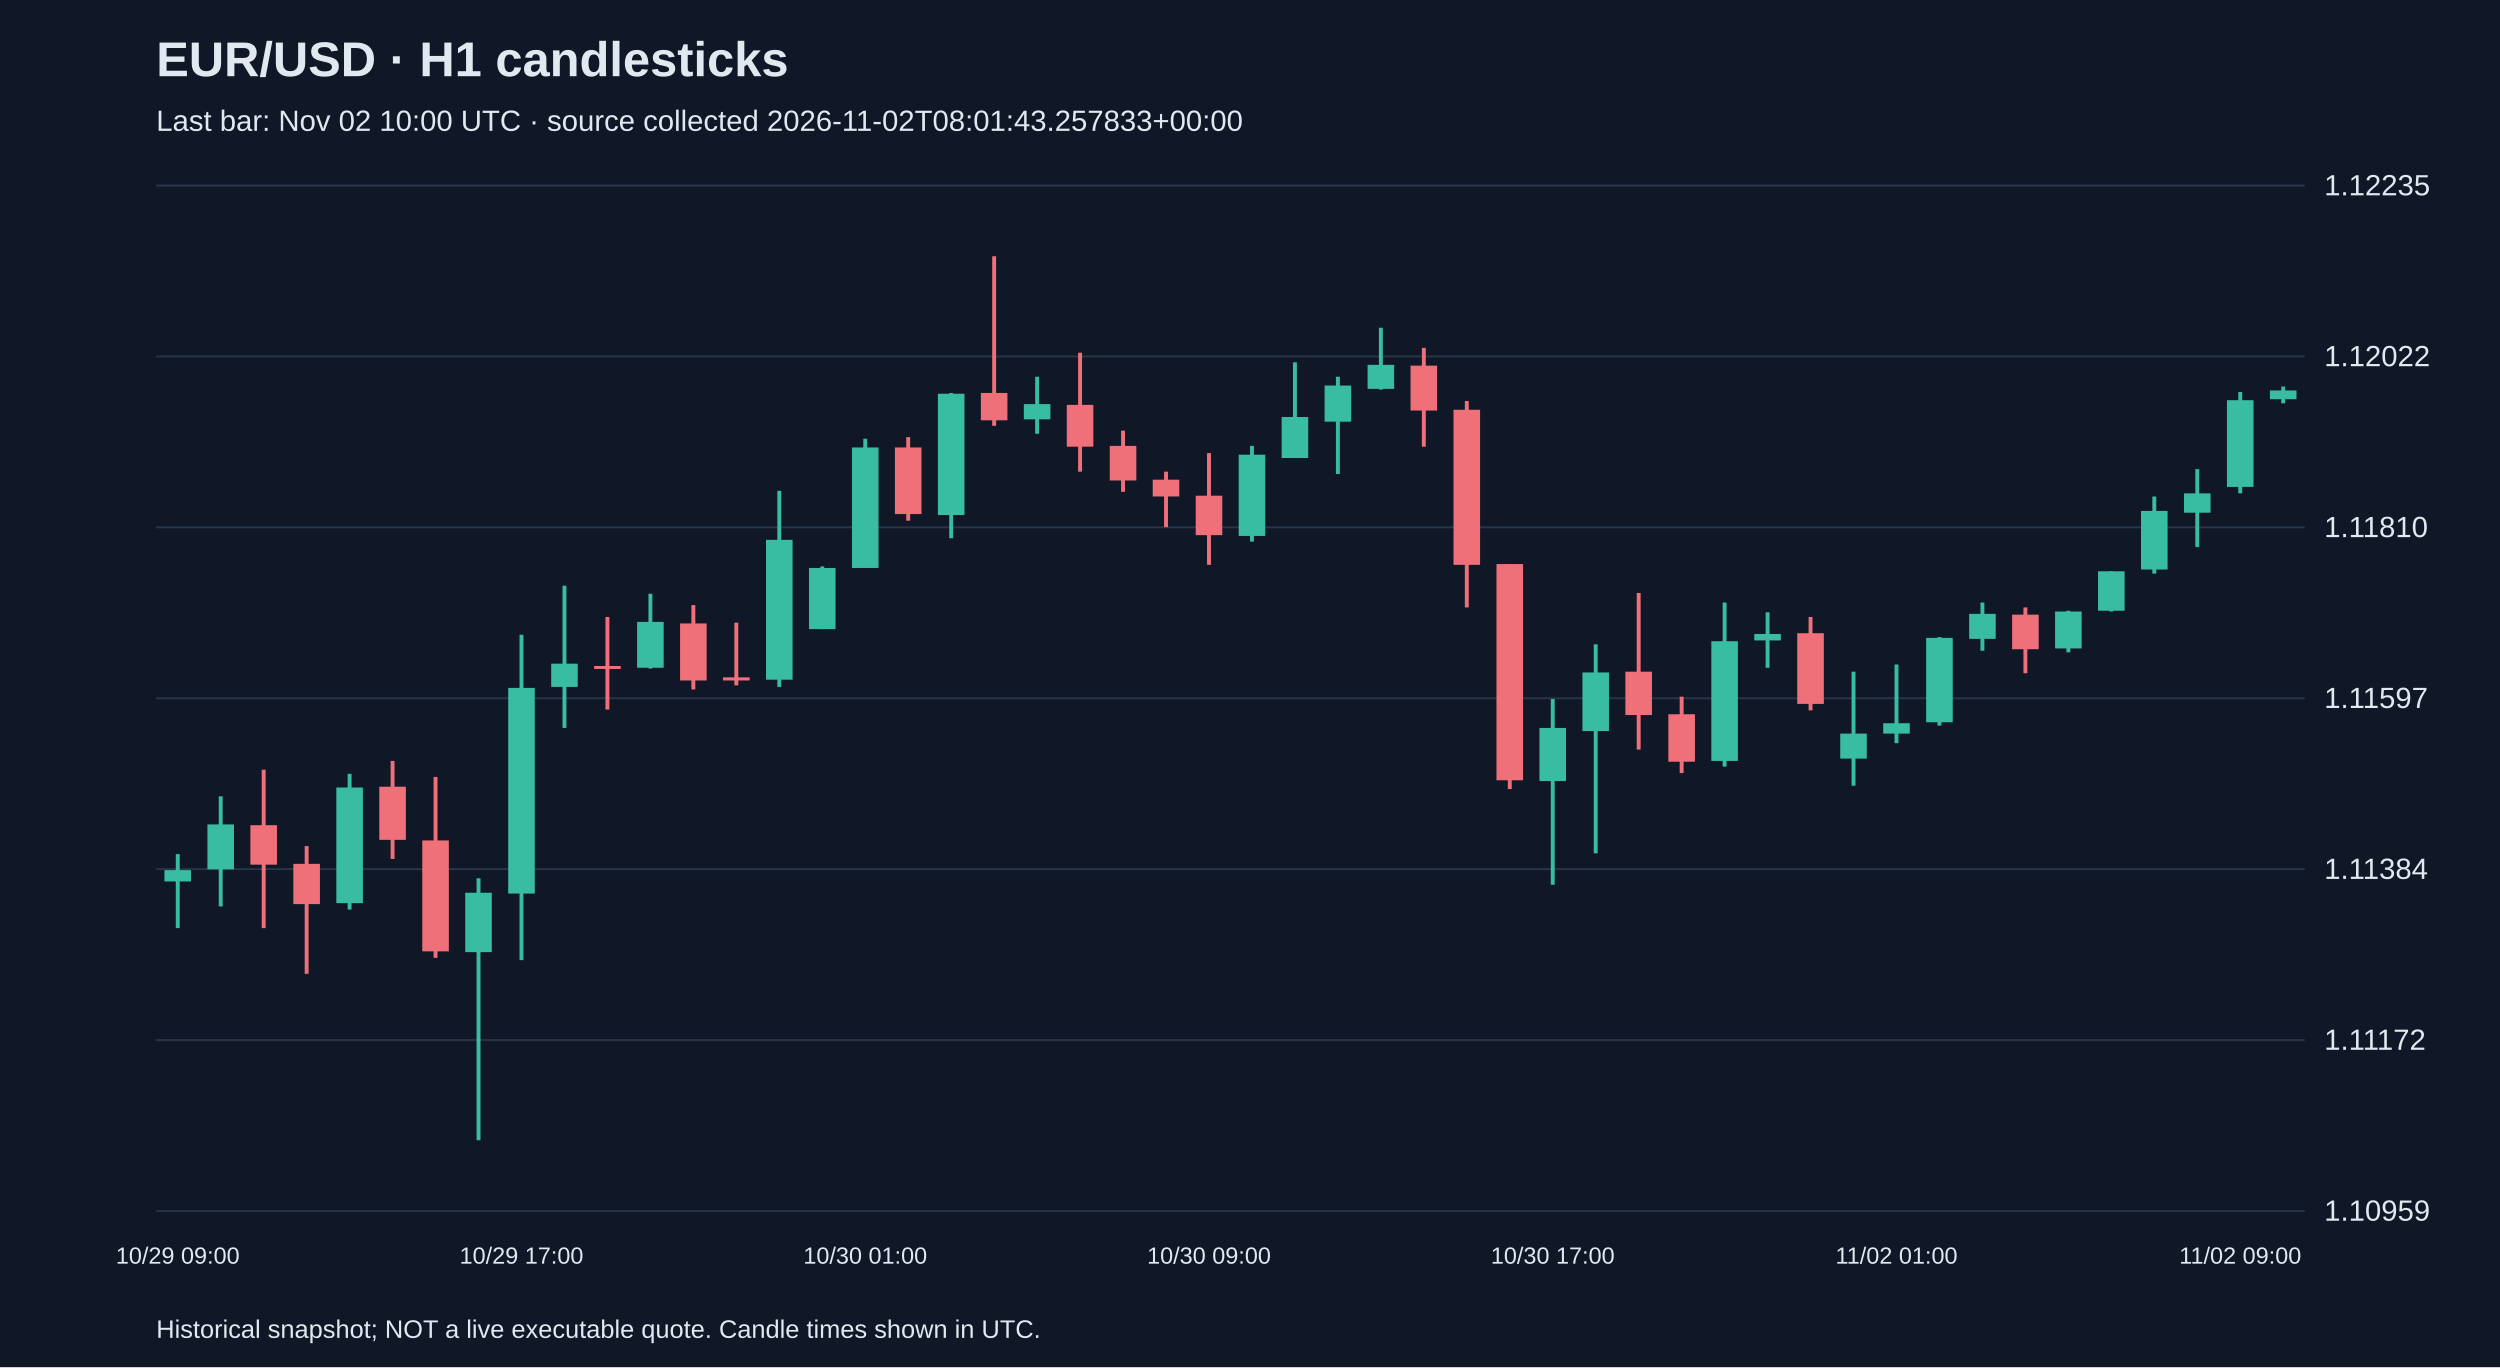
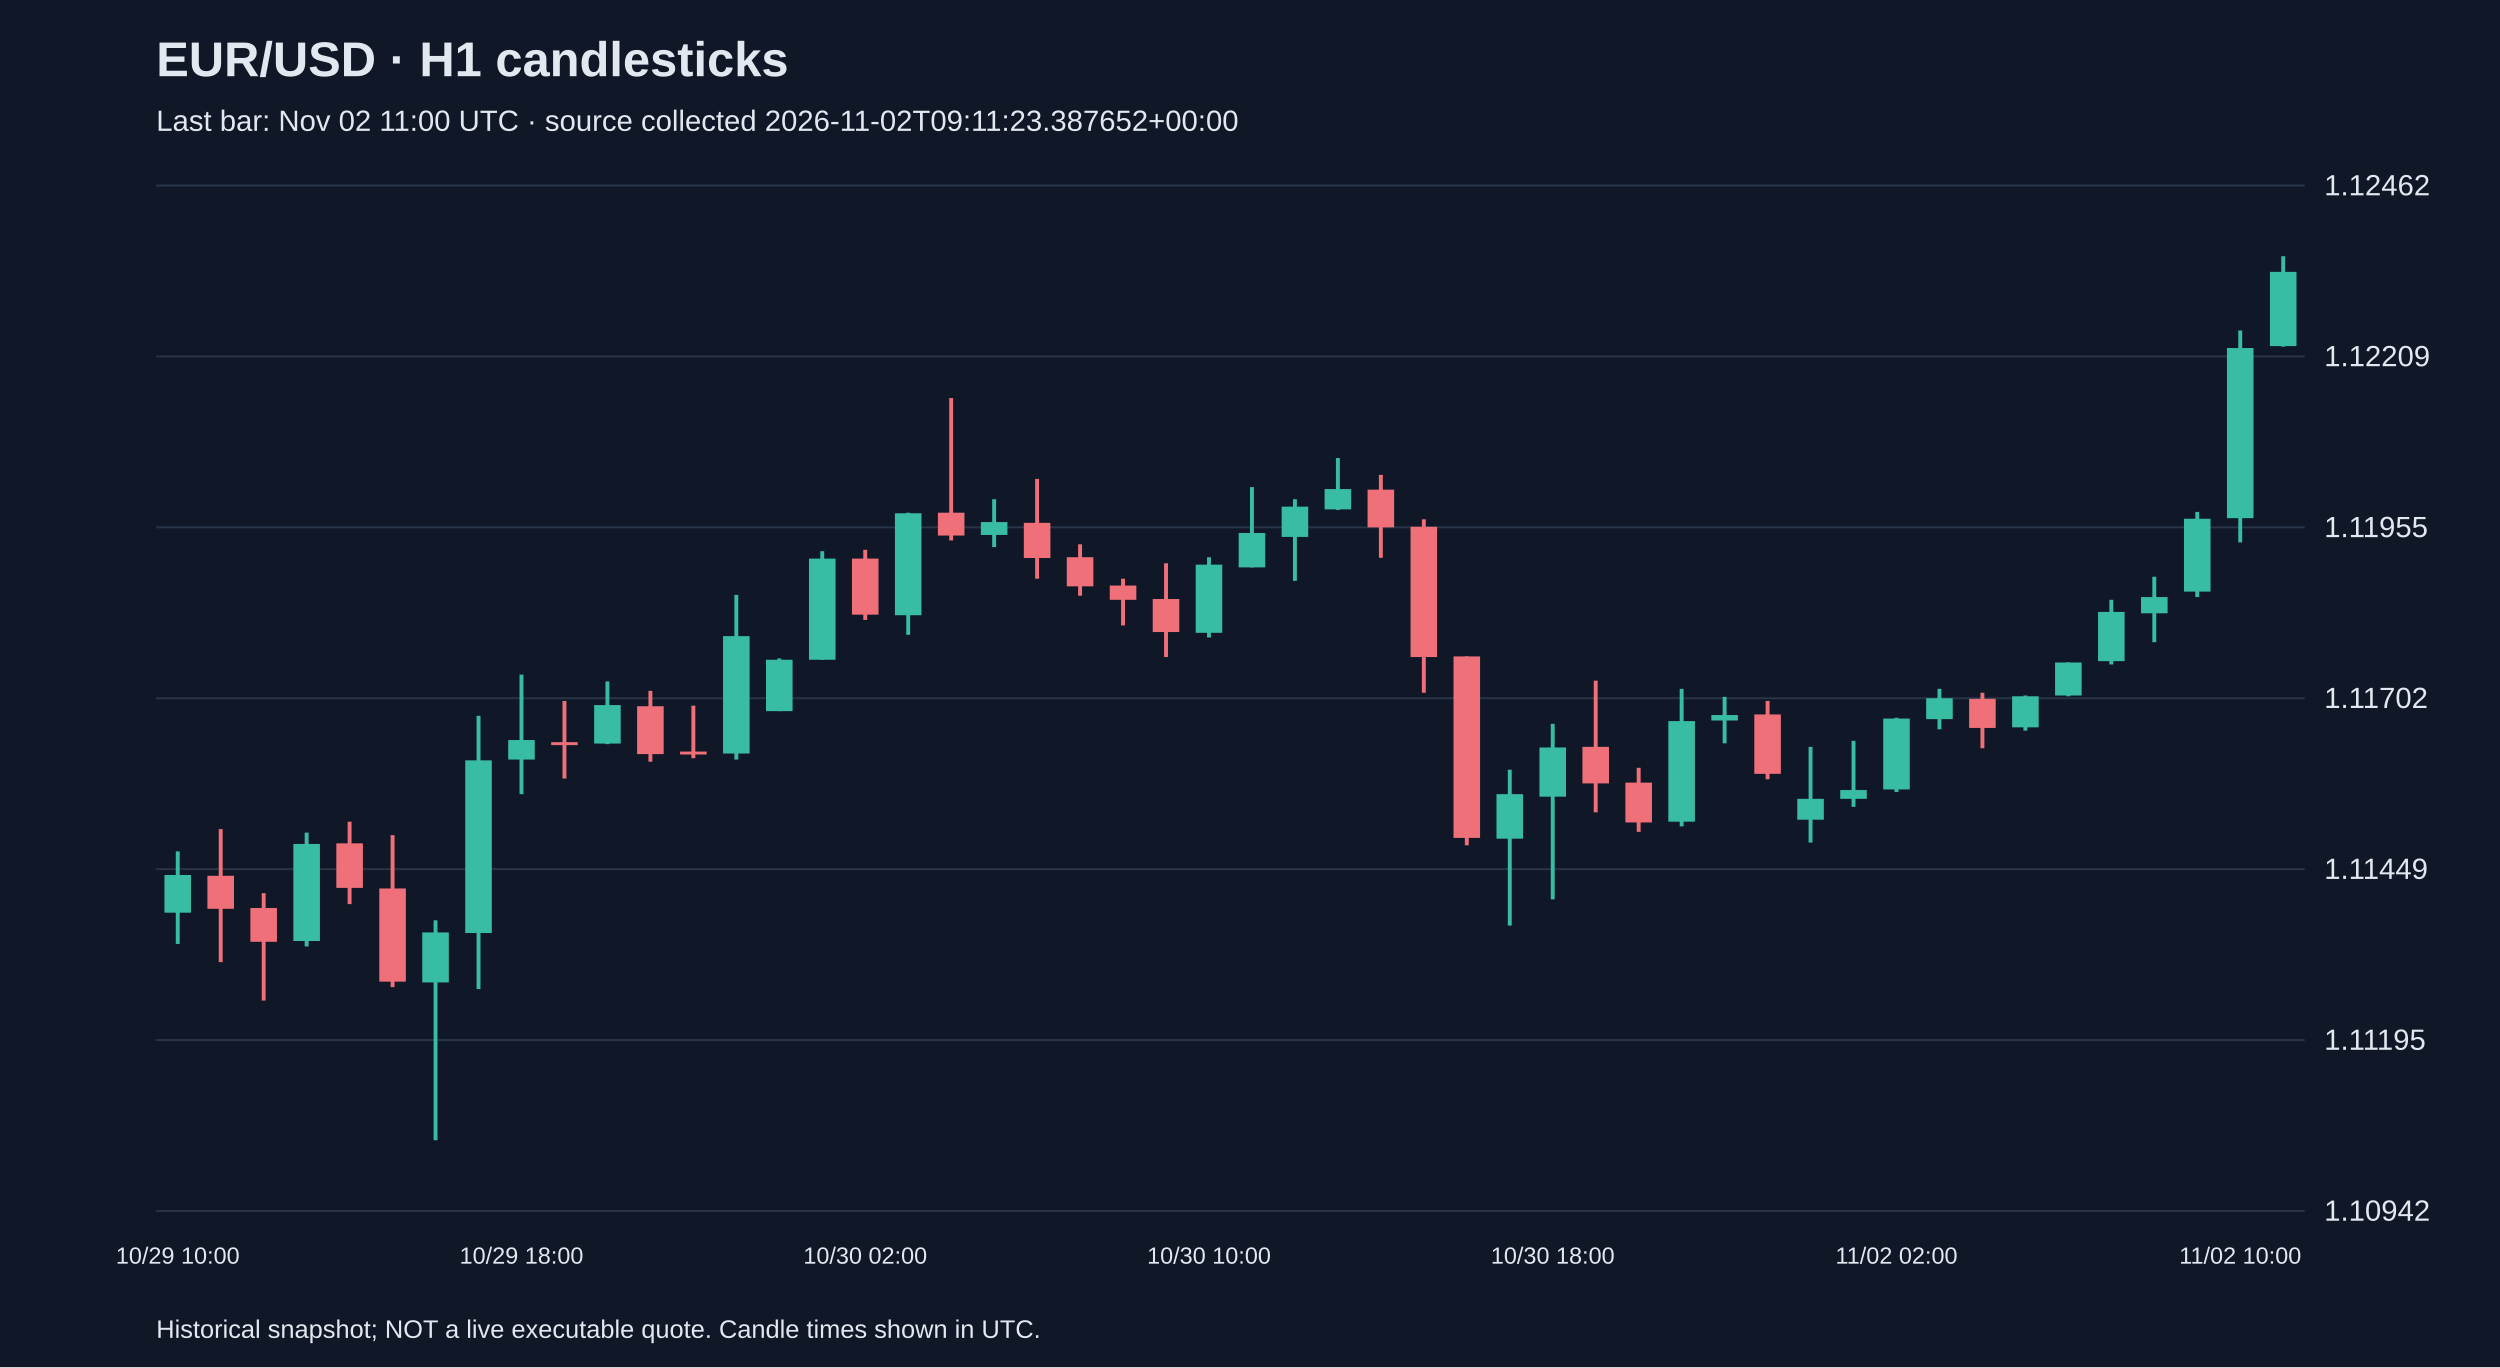
<svg xmlns="http://www.w3.org/2000/svg" viewBox="0 0 1280 700">
  <rect width="100%" height="100%" fill="#101827" />
  <style>text{font-family:Arial,sans-serif;fill:#e2e8f0}</style>
  <text x="80" y="39" font-size="25" font-weight="bold">EUR/USD · H1 candlesticks</text>
-   <text x="80" y="67" font-size="15" fill="#a6b1c5">Last bar: Nov 02 10:00 UTC · source collected 2026-11-02T08:01:43.257833+00:00</text>
+   <text x="80" y="67" font-size="15" fill="#a6b1c5">Last bar: Nov 02 11:00 UTC · source collected 2026-11-02T09:11:23.387652+00:00</text>
  <line x1="80" y1="620.0" x2="1180" y2="620.0" stroke="#283548" />
-   <text x="1190" y="625.0" font-size="15">1.10959</text>
+   <text x="1190" y="625.0" font-size="15">1.10942</text>
  <line x1="80" y1="532.5" x2="1180" y2="532.5" stroke="#283548" />
-   <text x="1190" y="537.5" font-size="15">1.11172</text>
+   <text x="1190" y="537.5" font-size="15">1.11195</text>
  <line x1="80" y1="445.0" x2="1180" y2="445.0" stroke="#283548" />
-   <text x="1190" y="450.0" font-size="15">1.11384</text>
+   <text x="1190" y="450.0" font-size="15">1.11449</text>
  <line x1="80" y1="357.5" x2="1180" y2="357.5" stroke="#283548" />
-   <text x="1190" y="362.5" font-size="15">1.11597</text>
+   <text x="1190" y="362.5" font-size="15">1.11702</text>
  <line x1="80" y1="270.0" x2="1180" y2="270.0" stroke="#283548" />
-   <text x="1190" y="275.0" font-size="15">1.11810</text>
+   <text x="1190" y="275.0" font-size="15">1.11955</text>
  <line x1="80" y1="182.5" x2="1180" y2="182.5" stroke="#283548" />
-   <text x="1190" y="187.5" font-size="15">1.12022</text>
+   <text x="1190" y="187.5" font-size="15">1.12209</text>
  <line x1="80" y1="95.0" x2="1180" y2="95.0" stroke="#283548" />
-   <text x="1190" y="100.0" font-size="15">1.12235</text>
-   <line x1="91.0" y1="437.3" x2="91.0" y2="475.2" stroke="#38bca2" stroke-width="2" />
-   <rect x="84.2" y="445.5" width="13.6" height="5.8" fill="#38bca2" />
-   <text x="91.0" y="647" text-anchor="middle" font-size="12">10/29 09:00</text>
-   <line x1="113.0" y1="407.7" x2="113.0" y2="464.1" stroke="#38bca2" stroke-width="2" />
-   <rect x="106.2" y="422.1" width="13.6" height="23.0" fill="#38bca2" />
-   <line x1="135.0" y1="394.1" x2="135.0" y2="475.2" stroke="#f07079" stroke-width="2" />
-   <rect x="128.2" y="422.5" width="13.6" height="20.2" fill="#f07079" />
-   <line x1="157.0" y1="433.2" x2="157.0" y2="498.6" stroke="#f07079" stroke-width="2" />
-   <rect x="150.2" y="442.3" width="13.6" height="20.6" fill="#f07079" />
-   <line x1="179.0" y1="396.2" x2="179.0" y2="465.7" stroke="#38bca2" stroke-width="2" />
-   <rect x="172.2" y="403.2" width="13.6" height="59.2" fill="#38bca2" />
-   <line x1="201.0" y1="389.6" x2="201.0" y2="439.8" stroke="#f07079" stroke-width="2" />
-   <rect x="194.2" y="402.8" width="13.6" height="27.2" fill="#f07079" />
-   <line x1="223.0" y1="397.8" x2="223.0" y2="490.4" stroke="#f07079" stroke-width="2" />
-   <rect x="216.2" y="430.3" width="13.6" height="56.8" fill="#f07079" />
-   <line x1="245.0" y1="449.7" x2="245.0" y2="583.8" stroke="#38bca2" stroke-width="2" />
-   <rect x="238.2" y="457.1" width="13.6" height="30.4" fill="#38bca2" />
-   <line x1="267.0" y1="325.0" x2="267.0" y2="491.6" stroke="#38bca2" stroke-width="2" />
-   <rect x="260.2" y="352.2" width="13.6" height="105.3" fill="#38bca2" />
-   <text x="267.0" y="647" text-anchor="middle" font-size="12">10/29 17:00</text>
-   <line x1="289.0" y1="299.9" x2="289.0" y2="372.7" stroke="#38bca2" stroke-width="2" />
-   <rect x="282.2" y="339.8" width="13.6" height="11.9" fill="#38bca2" />
-   <line x1="311.0" y1="315.9" x2="311.0" y2="363.3" stroke="#f07079" stroke-width="2" />
-   <rect x="304.2" y="341.0" width="13.6" height="1.5" fill="#f07079" />
-   <line x1="333.0" y1="304.0" x2="333.0" y2="342.3" stroke="#38bca2" stroke-width="2" />
-   <rect x="326.2" y="318.4" width="13.6" height="23.5" fill="#38bca2" />
-   <line x1="355.0" y1="309.8" x2="355.0" y2="353.0" stroke="#f07079" stroke-width="2" />
-   <rect x="348.2" y="319.2" width="13.6" height="29.2" fill="#f07079" />
-   <line x1="377.0" y1="318.8" x2="377.0" y2="350.9" stroke="#f07079" stroke-width="2" />
-   <rect x="370.2" y="346.8" width="13.6" height="1.6" fill="#f07079" />
-   <line x1="399.0" y1="251.3" x2="399.0" y2="351.7" stroke="#38bca2" stroke-width="2" />
-   <rect x="392.2" y="276.4" width="13.6" height="71.6" fill="#38bca2" />
-   <line x1="421.0" y1="290.0" x2="421.0" y2="322.1" stroke="#38bca2" stroke-width="2" />
-   <rect x="414.2" y="290.8" width="13.6" height="31.3" fill="#38bca2" />
-   <line x1="443.0" y1="224.6" x2="443.0" y2="290.8" stroke="#38bca2" stroke-width="2" />
-   <rect x="436.2" y="229.1" width="13.6" height="61.7" fill="#38bca2" />
-   <text x="443.0" y="647" text-anchor="middle" font-size="12">10/30 01:00</text>
-   <line x1="465.0" y1="223.8" x2="465.0" y2="266.6" stroke="#f07079" stroke-width="2" />
-   <rect x="458.2" y="229.1" width="13.6" height="34.1" fill="#f07079" />
-   <line x1="487.0" y1="201.2" x2="487.0" y2="275.6" stroke="#38bca2" stroke-width="2" />
-   <rect x="480.2" y="201.6" width="13.6" height="62.1" fill="#38bca2" />
-   <line x1="509.0" y1="131.2" x2="509.0" y2="218.0" stroke="#f07079" stroke-width="2" />
-   <rect x="502.2" y="201.2" width="13.6" height="14.0" fill="#f07079" />
-   <line x1="531.0" y1="192.9" x2="531.0" y2="222.1" stroke="#38bca2" stroke-width="2" />
-   <rect x="524.2" y="206.9" width="13.6" height="7.8" fill="#38bca2" />
-   <line x1="553.0" y1="180.6" x2="553.0" y2="241.5" stroke="#f07079" stroke-width="2" />
-   <rect x="546.2" y="207.3" width="13.6" height="21.4" fill="#f07079" />
-   <line x1="575.0" y1="220.5" x2="575.0" y2="251.8" stroke="#f07079" stroke-width="2" />
-   <rect x="568.2" y="228.3" width="13.6" height="17.7" fill="#f07079" />
-   <line x1="597.0" y1="241.5" x2="597.0" y2="269.9" stroke="#f07079" stroke-width="2" />
-   <rect x="590.2" y="245.6" width="13.6" height="8.6" fill="#f07079" />
-   <line x1="619.0" y1="232.0" x2="619.0" y2="289.2" stroke="#f07079" stroke-width="2" />
-   <rect x="612.2" y="253.8" width="13.6" height="20.2" fill="#f07079" />
-   <text x="619.0" y="647" text-anchor="middle" font-size="12">10/30 09:00</text>
-   <line x1="641.0" y1="228.3" x2="641.0" y2="277.3" stroke="#38bca2" stroke-width="2" />
-   <rect x="634.2" y="232.8" width="13.6" height="41.6" fill="#38bca2" />
-   <line x1="663.0" y1="185.5" x2="663.0" y2="234.5" stroke="#38bca2" stroke-width="2" />
-   <rect x="656.2" y="213.5" width="13.6" height="21.0" fill="#38bca2" />
-   <line x1="685.0" y1="192.9" x2="685.0" y2="242.7" stroke="#38bca2" stroke-width="2" />
-   <rect x="678.2" y="197.4" width="13.6" height="18.5" fill="#38bca2" />
-   <line x1="707.0" y1="167.8" x2="707.0" y2="199.5" stroke="#38bca2" stroke-width="2" />
-   <rect x="700.2" y="186.8" width="13.6" height="12.3" fill="#38bca2" />
-   <line x1="729.0" y1="178.1" x2="729.0" y2="228.7" stroke="#f07079" stroke-width="2" />
-   <rect x="722.2" y="187.2" width="13.6" height="23.0" fill="#f07079" />
-   <line x1="751.0" y1="205.3" x2="751.0" y2="311.0" stroke="#f07079" stroke-width="2" />
-   <rect x="744.2" y="209.8" width="13.6" height="79.4" fill="#f07079" />
-   <line x1="773.0" y1="288.8" x2="773.0" y2="404.0" stroke="#f07079" stroke-width="2" />
-   <rect x="766.2" y="288.8" width="13.6" height="110.7" fill="#f07079" />
-   <line x1="795.0" y1="357.9" x2="795.0" y2="453.0" stroke="#38bca2" stroke-width="2" />
-   <rect x="788.2" y="372.7" width="13.6" height="27.2" fill="#38bca2" />
-   <text x="795.0" y="647" text-anchor="middle" font-size="12">10/30 17:00</text>
-   <line x1="817.0" y1="329.9" x2="817.0" y2="436.9" stroke="#38bca2" stroke-width="2" />
-   <rect x="810.2" y="344.3" width="13.6" height="30.0" fill="#38bca2" />
-   <line x1="839.0" y1="303.6" x2="839.0" y2="383.8" stroke="#f07079" stroke-width="2" />
-   <rect x="832.2" y="343.9" width="13.6" height="22.2" fill="#f07079" />
-   <line x1="861.0" y1="356.7" x2="861.0" y2="395.8" stroke="#f07079" stroke-width="2" />
-   <rect x="854.2" y="365.7" width="13.6" height="24.3" fill="#f07079" />
-   <line x1="883.0" y1="308.5" x2="883.0" y2="392.5" stroke="#38bca2" stroke-width="2" />
-   <rect x="876.2" y="328.3" width="13.6" height="61.3" fill="#38bca2" />
-   <line x1="905.0" y1="313.5" x2="905.0" y2="341.9" stroke="#38bca2" stroke-width="2" />
-   <rect x="898.2" y="324.6" width="13.6" height="3.3" fill="#38bca2" />
-   <line x1="927.0" y1="315.9" x2="927.0" y2="363.7" stroke="#f07079" stroke-width="2" />
-   <rect x="920.2" y="324.2" width="13.6" height="36.2" fill="#f07079" />
-   <line x1="949.0" y1="343.9" x2="949.0" y2="402.3" stroke="#38bca2" stroke-width="2" />
-   <rect x="942.2" y="375.6" width="13.6" height="12.8" fill="#38bca2" />
-   <line x1="971.0" y1="340.2" x2="971.0" y2="380.5" stroke="#38bca2" stroke-width="2" />
-   <rect x="964.2" y="370.3" width="13.6" height="5.3" fill="#38bca2" />
-   <text x="971.0" y="647" text-anchor="middle" font-size="12">11/02 01:00</text>
-   <line x1="993.0" y1="326.2" x2="993.0" y2="371.5" stroke="#38bca2" stroke-width="2" />
-   <rect x="986.2" y="326.6" width="13.6" height="43.2" fill="#38bca2" />
-   <line x1="1015.0" y1="308.5" x2="1015.0" y2="333.2" stroke="#38bca2" stroke-width="2" />
-   <rect x="1008.2" y="314.3" width="13.6" height="12.8" fill="#38bca2" />
-   <line x1="1037.0" y1="311.0" x2="1037.0" y2="344.7" stroke="#f07079" stroke-width="2" />
-   <rect x="1030.2" y="314.7" width="13.6" height="17.7" fill="#f07079" />
-   <line x1="1059.0" y1="312.7" x2="1059.0" y2="334.0" stroke="#38bca2" stroke-width="2" />
-   <rect x="1052.2" y="313.1" width="13.6" height="18.9" fill="#38bca2" />
-   <line x1="1081.0" y1="292.5" x2="1081.0" y2="313.1" stroke="#38bca2" stroke-width="2" />
-   <rect x="1074.2" y="292.5" width="13.6" height="20.2" fill="#38bca2" />
-   <line x1="1103.0" y1="254.2" x2="1103.0" y2="293.7" stroke="#38bca2" stroke-width="2" />
-   <rect x="1096.2" y="261.6" width="13.6" height="30.0" fill="#38bca2" />
-   <line x1="1125.0" y1="240.2" x2="1125.0" y2="280.1" stroke="#38bca2" stroke-width="2" />
-   <rect x="1118.2" y="252.6" width="13.6" height="9.9" fill="#38bca2" />
-   <line x1="1147.0" y1="200.7" x2="1147.0" y2="252.6" stroke="#38bca2" stroke-width="2" />
-   <rect x="1140.2" y="204.9" width="13.6" height="44.4" fill="#38bca2" />
-   <text x="1147.0" y="647" text-anchor="middle" font-size="12">11/02 09:00</text>
-   <line x1="1169.0" y1="197.9" x2="1169.0" y2="206.5" stroke="#38bca2" stroke-width="2" />
-   <rect x="1162.2" y="199.9" width="13.6" height="4.5" fill="#38bca2" />
+   <text x="1190" y="100.0" font-size="15">1.12462</text>
+   <line x1="91.0" y1="435.9" x2="91.0" y2="483.3" stroke="#38bca2" stroke-width="2" />
+   <rect x="84.2" y="448.0" width="13.6" height="19.3" fill="#38bca2" />
+   <text x="91.0" y="647" text-anchor="middle" font-size="12">10/29 10:00</text>
+   <line x1="113.0" y1="424.5" x2="113.0" y2="492.6" stroke="#f07079" stroke-width="2" />
+   <rect x="106.2" y="448.4" width="13.6" height="16.9" fill="#f07079" />
+   <line x1="135.0" y1="457.3" x2="135.0" y2="512.3" stroke="#f07079" stroke-width="2" />
+   <rect x="128.2" y="464.9" width="13.6" height="17.3" fill="#f07079" />
+   <line x1="157.0" y1="426.3" x2="157.0" y2="484.6" stroke="#38bca2" stroke-width="2" />
+   <rect x="150.2" y="432.1" width="13.6" height="49.7" fill="#38bca2" />
+   <line x1="179.0" y1="420.7" x2="179.0" y2="462.9" stroke="#f07079" stroke-width="2" />
+   <rect x="172.2" y="431.8" width="13.6" height="22.8" fill="#f07079" />
+   <line x1="201.0" y1="427.6" x2="201.0" y2="505.4" stroke="#f07079" stroke-width="2" />
+   <rect x="194.2" y="454.9" width="13.6" height="47.7" fill="#f07079" />
+   <line x1="223.0" y1="471.2" x2="223.0" y2="583.8" stroke="#38bca2" stroke-width="2" />
+   <rect x="216.2" y="477.4" width="13.6" height="25.6" fill="#38bca2" />
+   <line x1="245.0" y1="366.5" x2="245.0" y2="506.4" stroke="#38bca2" stroke-width="2" />
+   <rect x="238.2" y="389.3" width="13.6" height="88.4" fill="#38bca2" />
+   <line x1="267.0" y1="345.4" x2="267.0" y2="406.6" stroke="#38bca2" stroke-width="2" />
+   <rect x="260.2" y="378.9" width="13.6" height="10.0" fill="#38bca2" />
+   <text x="267.0" y="647" text-anchor="middle" font-size="12">10/29 18:00</text>
+   <line x1="289.0" y1="358.9" x2="289.0" y2="398.6" stroke="#f07079" stroke-width="2" />
+   <rect x="282.2" y="380.0" width="13.6" height="1.5" fill="#f07079" />
+   <line x1="311.0" y1="348.9" x2="311.0" y2="381.0" stroke="#38bca2" stroke-width="2" />
+   <rect x="304.2" y="361.0" width="13.6" height="19.7" fill="#38bca2" />
+   <line x1="333.0" y1="353.7" x2="333.0" y2="390.0" stroke="#f07079" stroke-width="2" />
+   <rect x="326.2" y="361.6" width="13.6" height="24.5" fill="#f07079" />
+   <line x1="355.0" y1="361.3" x2="355.0" y2="388.2" stroke="#f07079" stroke-width="2" />
+   <rect x="348.2" y="384.8" width="13.6" height="1.5" fill="#f07079" />
+   <line x1="377.0" y1="304.6" x2="377.0" y2="388.9" stroke="#38bca2" stroke-width="2" />
+   <rect x="370.2" y="325.7" width="13.6" height="60.1" fill="#38bca2" />
+   <line x1="399.0" y1="337.1" x2="399.0" y2="364.1" stroke="#38bca2" stroke-width="2" />
+   <rect x="392.2" y="337.8" width="13.6" height="26.3" fill="#38bca2" />
+   <line x1="421.0" y1="282.2" x2="421.0" y2="337.8" stroke="#38bca2" stroke-width="2" />
+   <rect x="414.2" y="286.0" width="13.6" height="51.8" fill="#38bca2" />
+   <line x1="443.0" y1="281.5" x2="443.0" y2="317.4" stroke="#f07079" stroke-width="2" />
+   <rect x="436.2" y="286.0" width="13.6" height="28.7" fill="#f07079" />
+   <text x="443.0" y="647" text-anchor="middle" font-size="12">10/30 02:00</text>
+   <line x1="465.0" y1="262.5" x2="465.0" y2="325.0" stroke="#38bca2" stroke-width="2" />
+   <rect x="458.2" y="262.8" width="13.6" height="52.2" fill="#38bca2" />
+   <line x1="487.0" y1="203.8" x2="487.0" y2="276.7" stroke="#f07079" stroke-width="2" />
+   <rect x="480.2" y="262.5" width="13.6" height="11.7" fill="#f07079" />
+   <line x1="509.0" y1="255.6" x2="509.0" y2="280.1" stroke="#38bca2" stroke-width="2" />
+   <rect x="502.2" y="267.3" width="13.6" height="6.6" fill="#38bca2" />
+   <line x1="531.0" y1="245.2" x2="531.0" y2="296.3" stroke="#f07079" stroke-width="2" />
+   <rect x="524.2" y="267.7" width="13.6" height="18.0" fill="#f07079" />
+   <line x1="553.0" y1="278.7" x2="553.0" y2="305.0" stroke="#f07079" stroke-width="2" />
+   <rect x="546.2" y="285.3" width="13.6" height="14.9" fill="#f07079" />
+   <line x1="575.0" y1="296.3" x2="575.0" y2="320.2" stroke="#f07079" stroke-width="2" />
+   <rect x="568.2" y="299.8" width="13.6" height="7.3" fill="#f07079" />
+   <line x1="597.0" y1="288.4" x2="597.0" y2="336.4" stroke="#f07079" stroke-width="2" />
+   <rect x="590.2" y="306.7" width="13.6" height="16.9" fill="#f07079" />
+   <line x1="619.0" y1="285.3" x2="619.0" y2="326.4" stroke="#38bca2" stroke-width="2" />
+   <rect x="612.2" y="289.1" width="13.6" height="34.9" fill="#38bca2" />
+   <text x="619.0" y="647" text-anchor="middle" font-size="12">10/30 10:00</text>
+   <line x1="641.0" y1="249.4" x2="641.0" y2="290.5" stroke="#38bca2" stroke-width="2" />
+   <rect x="634.2" y="272.9" width="13.6" height="17.6" fill="#38bca2" />
+   <line x1="663.0" y1="255.6" x2="663.0" y2="297.4" stroke="#38bca2" stroke-width="2" />
+   <rect x="656.2" y="259.4" width="13.6" height="15.5" fill="#38bca2" />
+   <line x1="685.0" y1="234.5" x2="685.0" y2="261.1" stroke="#38bca2" stroke-width="2" />
+   <rect x="678.2" y="250.4" width="13.6" height="10.4" fill="#38bca2" />
+   <line x1="707.0" y1="243.1" x2="707.0" y2="285.6" stroke="#f07079" stroke-width="2" />
+   <rect x="700.2" y="250.7" width="13.6" height="19.3" fill="#f07079" />
+   <line x1="729.0" y1="265.9" x2="729.0" y2="354.7" stroke="#f07079" stroke-width="2" />
+   <rect x="722.2" y="269.7" width="13.6" height="66.7" fill="#f07079" />
+   <line x1="751.0" y1="336.1" x2="751.0" y2="432.8" stroke="#f07079" stroke-width="2" />
+   <rect x="744.2" y="336.1" width="13.6" height="92.9" fill="#f07079" />
+   <line x1="773.0" y1="394.1" x2="773.0" y2="473.9" stroke="#38bca2" stroke-width="2" />
+   <rect x="766.2" y="406.6" width="13.6" height="22.8" fill="#38bca2" />
+   <line x1="795.0" y1="370.6" x2="795.0" y2="460.5" stroke="#38bca2" stroke-width="2" />
+   <rect x="788.2" y="382.7" width="13.6" height="25.2" fill="#38bca2" />
+   <text x="795.0" y="647" text-anchor="middle" font-size="12">10/30 18:00</text>
+   <line x1="817.0" y1="348.5" x2="817.0" y2="415.9" stroke="#f07079" stroke-width="2" />
+   <rect x="810.2" y="382.4" width="13.6" height="18.7" fill="#f07079" />
+   <line x1="839.0" y1="393.1" x2="839.0" y2="425.9" stroke="#f07079" stroke-width="2" />
+   <rect x="832.2" y="400.7" width="13.6" height="20.4" fill="#f07079" />
+   <line x1="861.0" y1="352.7" x2="861.0" y2="423.1" stroke="#38bca2" stroke-width="2" />
+   <rect x="854.2" y="369.2" width="13.6" height="51.5" fill="#38bca2" />
+   <line x1="883.0" y1="356.8" x2="883.0" y2="380.6" stroke="#38bca2" stroke-width="2" />
+   <rect x="876.2" y="366.1" width="13.6" height="2.8" fill="#38bca2" />
+   <line x1="905.0" y1="358.9" x2="905.0" y2="399.0" stroke="#f07079" stroke-width="2" />
+   <rect x="898.2" y="365.8" width="13.6" height="30.4" fill="#f07079" />
+   <line x1="927.0" y1="382.4" x2="927.0" y2="431.4" stroke="#38bca2" stroke-width="2" />
+   <rect x="920.2" y="409.0" width="13.6" height="10.7" fill="#38bca2" />
+   <line x1="949.0" y1="379.3" x2="949.0" y2="413.1" stroke="#38bca2" stroke-width="2" />
+   <rect x="942.2" y="404.5" width="13.6" height="4.5" fill="#38bca2" />
+   <line x1="971.0" y1="367.5" x2="971.0" y2="405.5" stroke="#38bca2" stroke-width="2" />
+   <rect x="964.2" y="367.9" width="13.6" height="36.3" fill="#38bca2" />
+   <text x="971.0" y="647" text-anchor="middle" font-size="12">11/02 02:00</text>
+   <line x1="993.0" y1="352.7" x2="993.0" y2="373.4" stroke="#38bca2" stroke-width="2" />
+   <rect x="986.2" y="357.5" width="13.6" height="10.7" fill="#38bca2" />
+   <line x1="1015.0" y1="354.7" x2="1015.0" y2="383.1" stroke="#f07079" stroke-width="2" />
+   <rect x="1008.2" y="357.8" width="13.6" height="14.9" fill="#f07079" />
+   <line x1="1037.0" y1="356.1" x2="1037.0" y2="374.1" stroke="#38bca2" stroke-width="2" />
+   <rect x="1030.2" y="356.5" width="13.6" height="15.9" fill="#38bca2" />
+   <line x1="1059.0" y1="339.2" x2="1059.0" y2="356.5" stroke="#38bca2" stroke-width="2" />
+   <rect x="1052.2" y="339.2" width="13.6" height="16.9" fill="#38bca2" />
+   <line x1="1081.0" y1="307.1" x2="1081.0" y2="340.2" stroke="#38bca2" stroke-width="2" />
+   <rect x="1074.2" y="313.3" width="13.6" height="25.2" fill="#38bca2" />
+   <line x1="1103.0" y1="295.3" x2="1103.0" y2="328.8" stroke="#38bca2" stroke-width="2" />
+   <rect x="1096.2" y="305.7" width="13.6" height="8.3" fill="#38bca2" />
+   <line x1="1125.0" y1="262.1" x2="1125.0" y2="305.7" stroke="#38bca2" stroke-width="2" />
+   <rect x="1118.2" y="265.6" width="13.6" height="37.3" fill="#38bca2" />
+   <line x1="1147.0" y1="169.2" x2="1147.0" y2="277.7" stroke="#38bca2" stroke-width="2" />
+   <rect x="1140.2" y="178.2" width="13.6" height="87.1" fill="#38bca2" />
+   <text x="1147.0" y="647" text-anchor="middle" font-size="12">11/02 10:00</text>
+   <line x1="1169.0" y1="131.2" x2="1169.0" y2="177.5" stroke="#38bca2" stroke-width="2" />
+   <rect x="1162.2" y="139.2" width="13.6" height="38.0" fill="#38bca2" />
  <text x="80" y="685" font-size="13">Historical snapshot; NOT a live executable quote. Candle times shown in UTC.</text>
</svg>
